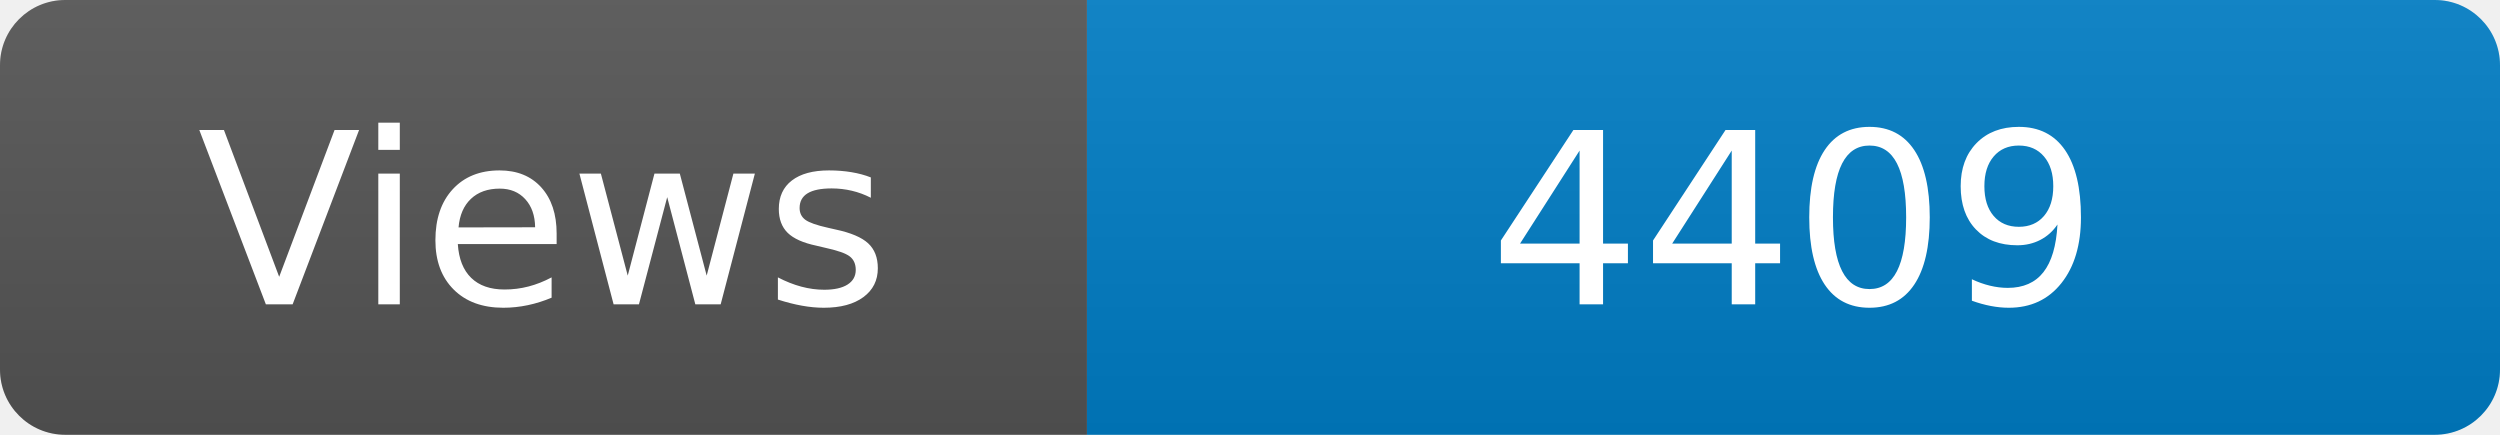
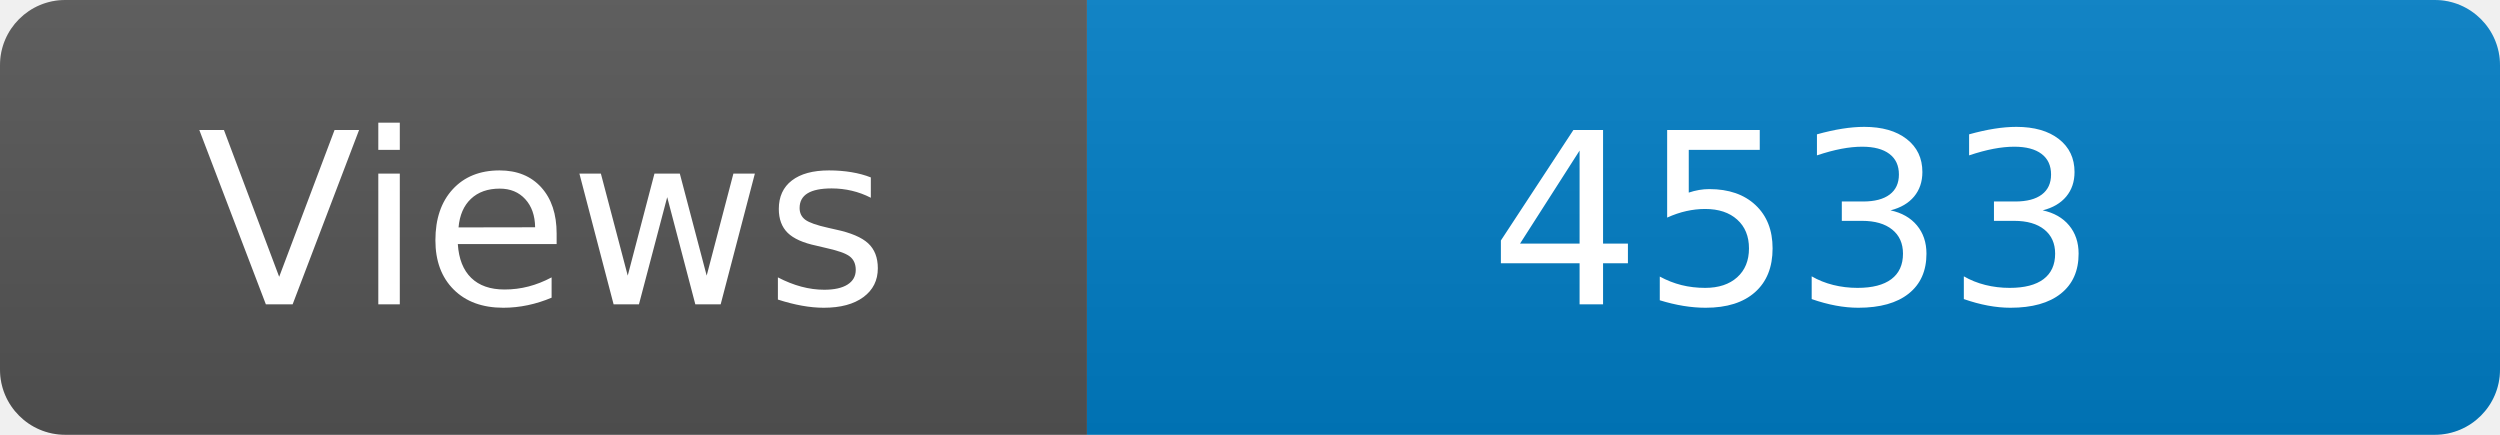
<svg xmlns="http://www.w3.org/2000/svg" width="115" height="20" role="img" aria-label="Maintained?: yes">
  <linearGradient id="s" x2="0" y2="100%">
    <stop offset="0" stop-color="#bbb" stop-opacity=".1" />
    <stop offset="1" stop-opacity=".1" />
  </linearGradient>
  <clipPath id="r">
    <rect width="115" height="20" rx="3" fill="#fff" />
  </clipPath>
  <g clip-path="url(#r)">
    <rect width="50" height="20" fill="#555" />
    <rect x="50" width="160" height="20" fill="#007ec6" />
    <rect width="115" height="20" fill="url(#s)" />
  </g>
  <g fill="#fff" text-anchor="middle" font-family="Verdana,Geneva,DejaVu Sans,sans-serif" font-size="110">
    <text x="250" y="140" transform="scale(.1)" fill="#fff">Views</text>
-     <text x="825" y="140" transform="scale(.1)" fill="#fff">4409</text>
+     <text x="825" y="140" transform="scale(.1)" fill="#fff">4533</text>
  </g>
</svg>
